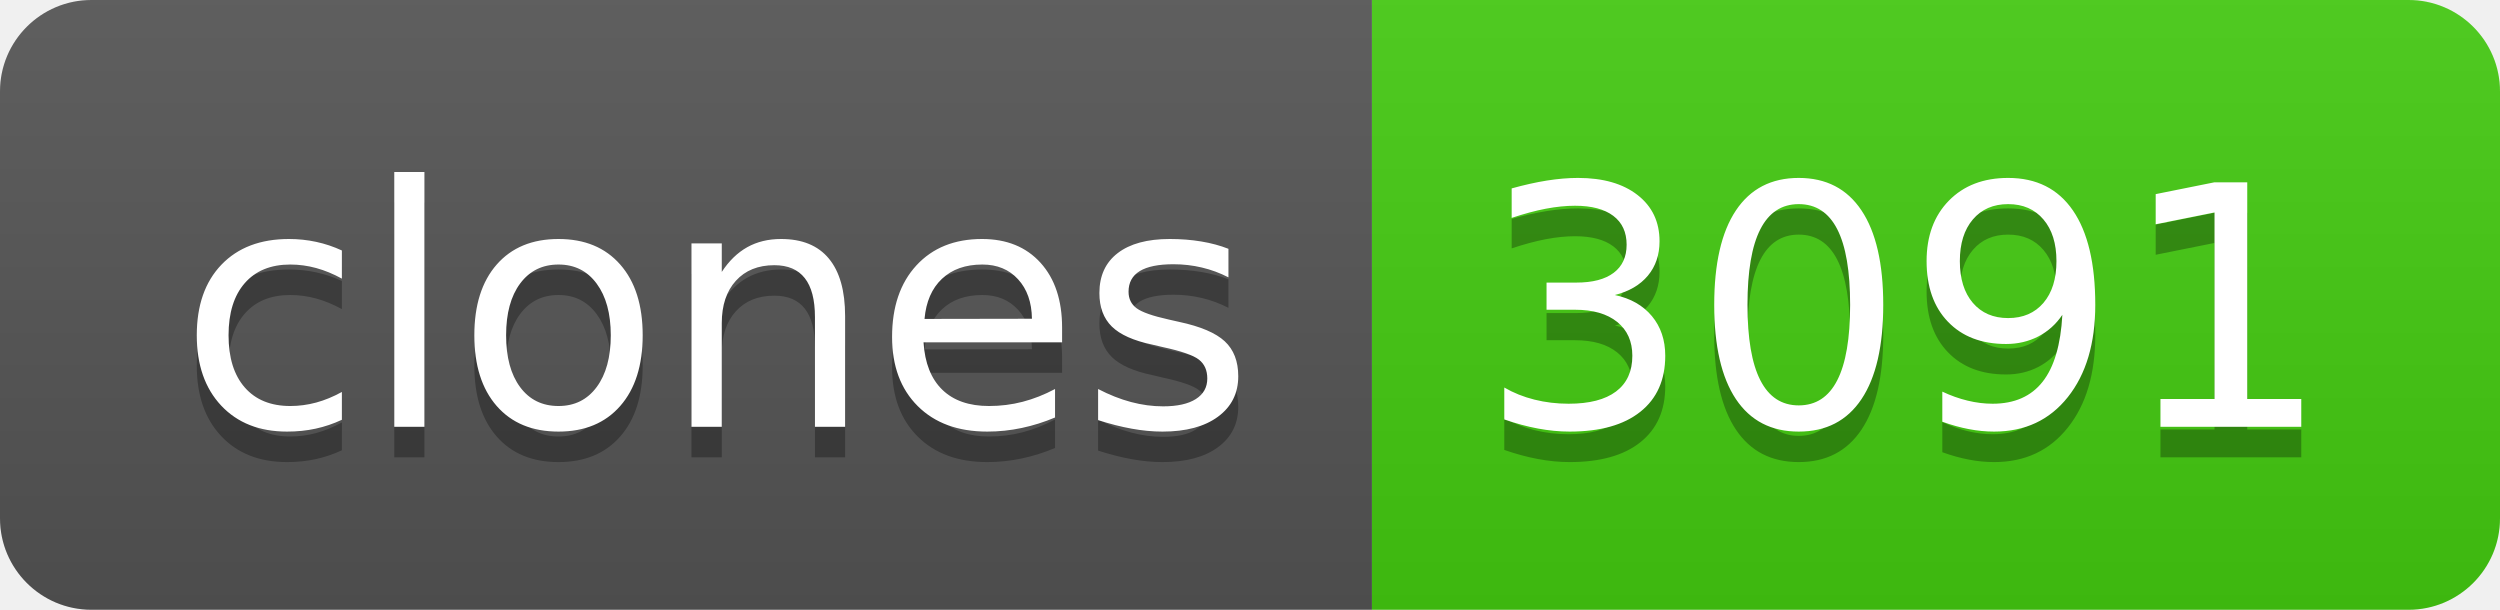
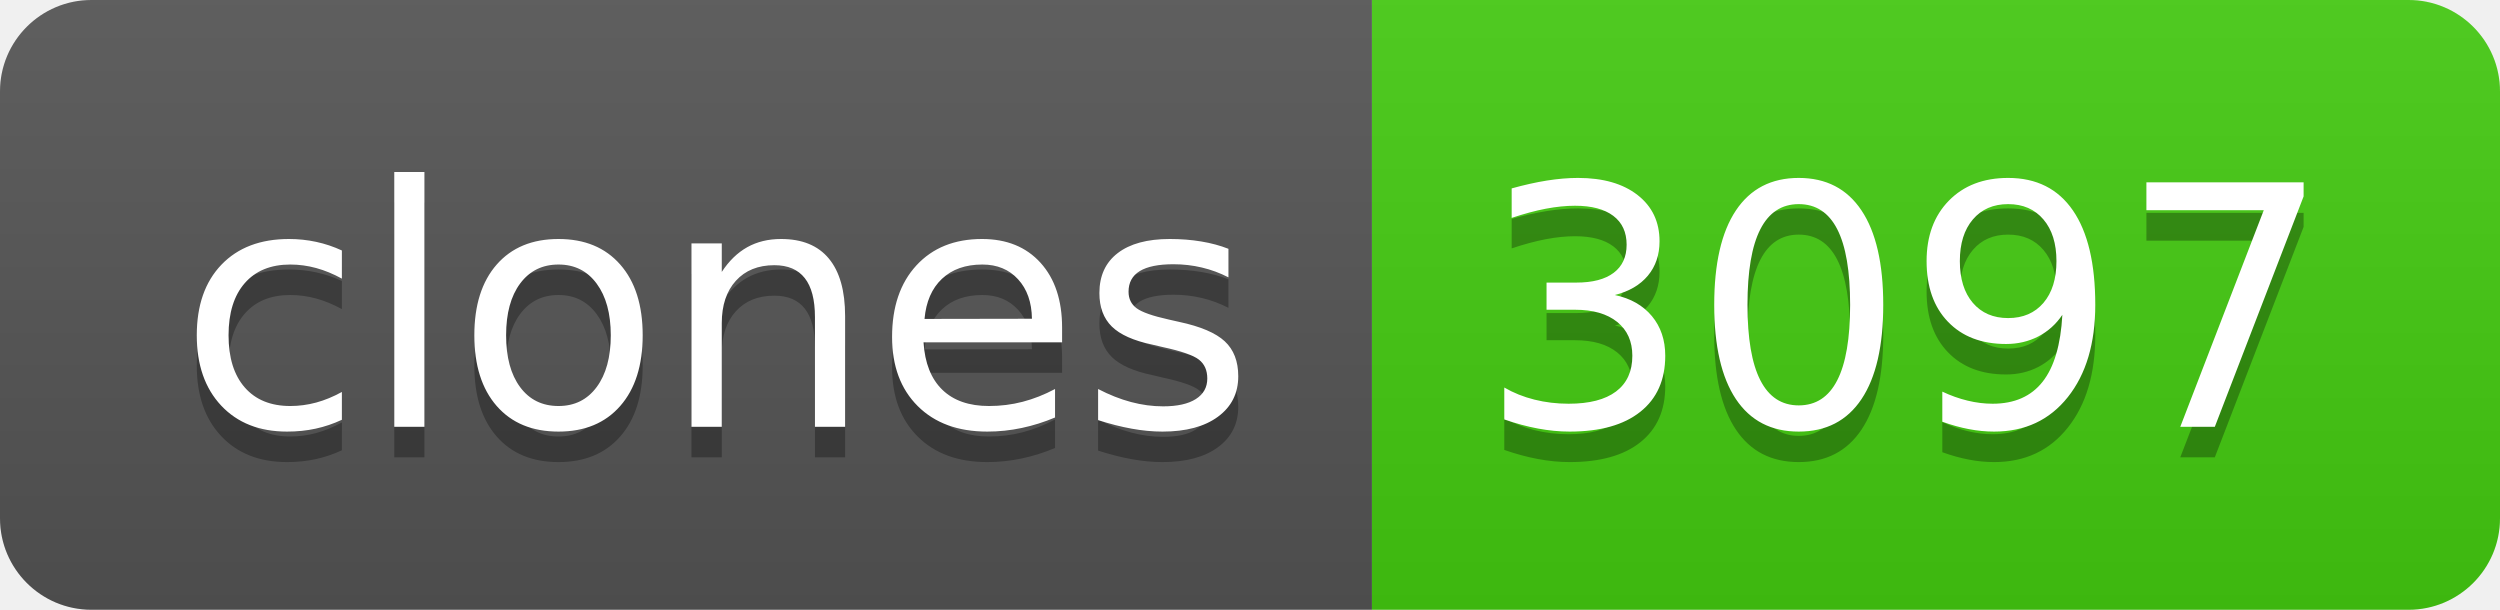
- <svg xmlns="http://www.w3.org/2000/svg" width="82" height="20" role="img" aria-label="clones: 3091">
+ <svg xmlns="http://www.w3.org/2000/svg" width="82" height="20" role="img" aria-label="clones: 3097">
  <linearGradient id="s" x2="0" y2="100%">
    <stop offset="0" stop-color="#bbb" stop-opacity=".1" />
    <stop offset="1" stop-opacity=".1" />
  </linearGradient>
  <clipPath id="r">
    <rect width="82" height="20" rx="3" fill="#fff" />
  </clipPath>
  <g clip-path="url(#r)">
    <rect width="45" height="20" fill="#555" />
    <rect x="45" width="37" height="20" fill="#4c1" />
    <rect width="82" height="20" fill="url(#s)" />
  </g>
  <g fill="#fff" text-anchor="middle" font-family="Verdana,Geneva,DejaVu Sans,sans-serif" text-rendering="geometricPrecision" font-size="110">
    <text aria-hidden="true" x="235" y="150" fill="#010101" fill-opacity=".3" transform="scale(.1)" textLength="350">clones</text>
    <text x="235" y="140" transform="scale(.1)" fill="#fff" textLength="350">clones</text>
-     <text aria-hidden="true" x="625" y="150" fill="#010101" fill-opacity=".3" transform="scale(.1)" textLength="270">3091</text>
-     <text x="625" y="140" transform="scale(.1)" fill="#fff" textLength="270">3091</text>
+     <text aria-hidden="true" x="625" y="150" fill="#010101" fill-opacity=".3" transform="scale(.1)" textLength="270">3097</text>
+     <text x="625" y="140" transform="scale(.1)" fill="#fff" textLength="270">3097</text>
  </g>
</svg>
